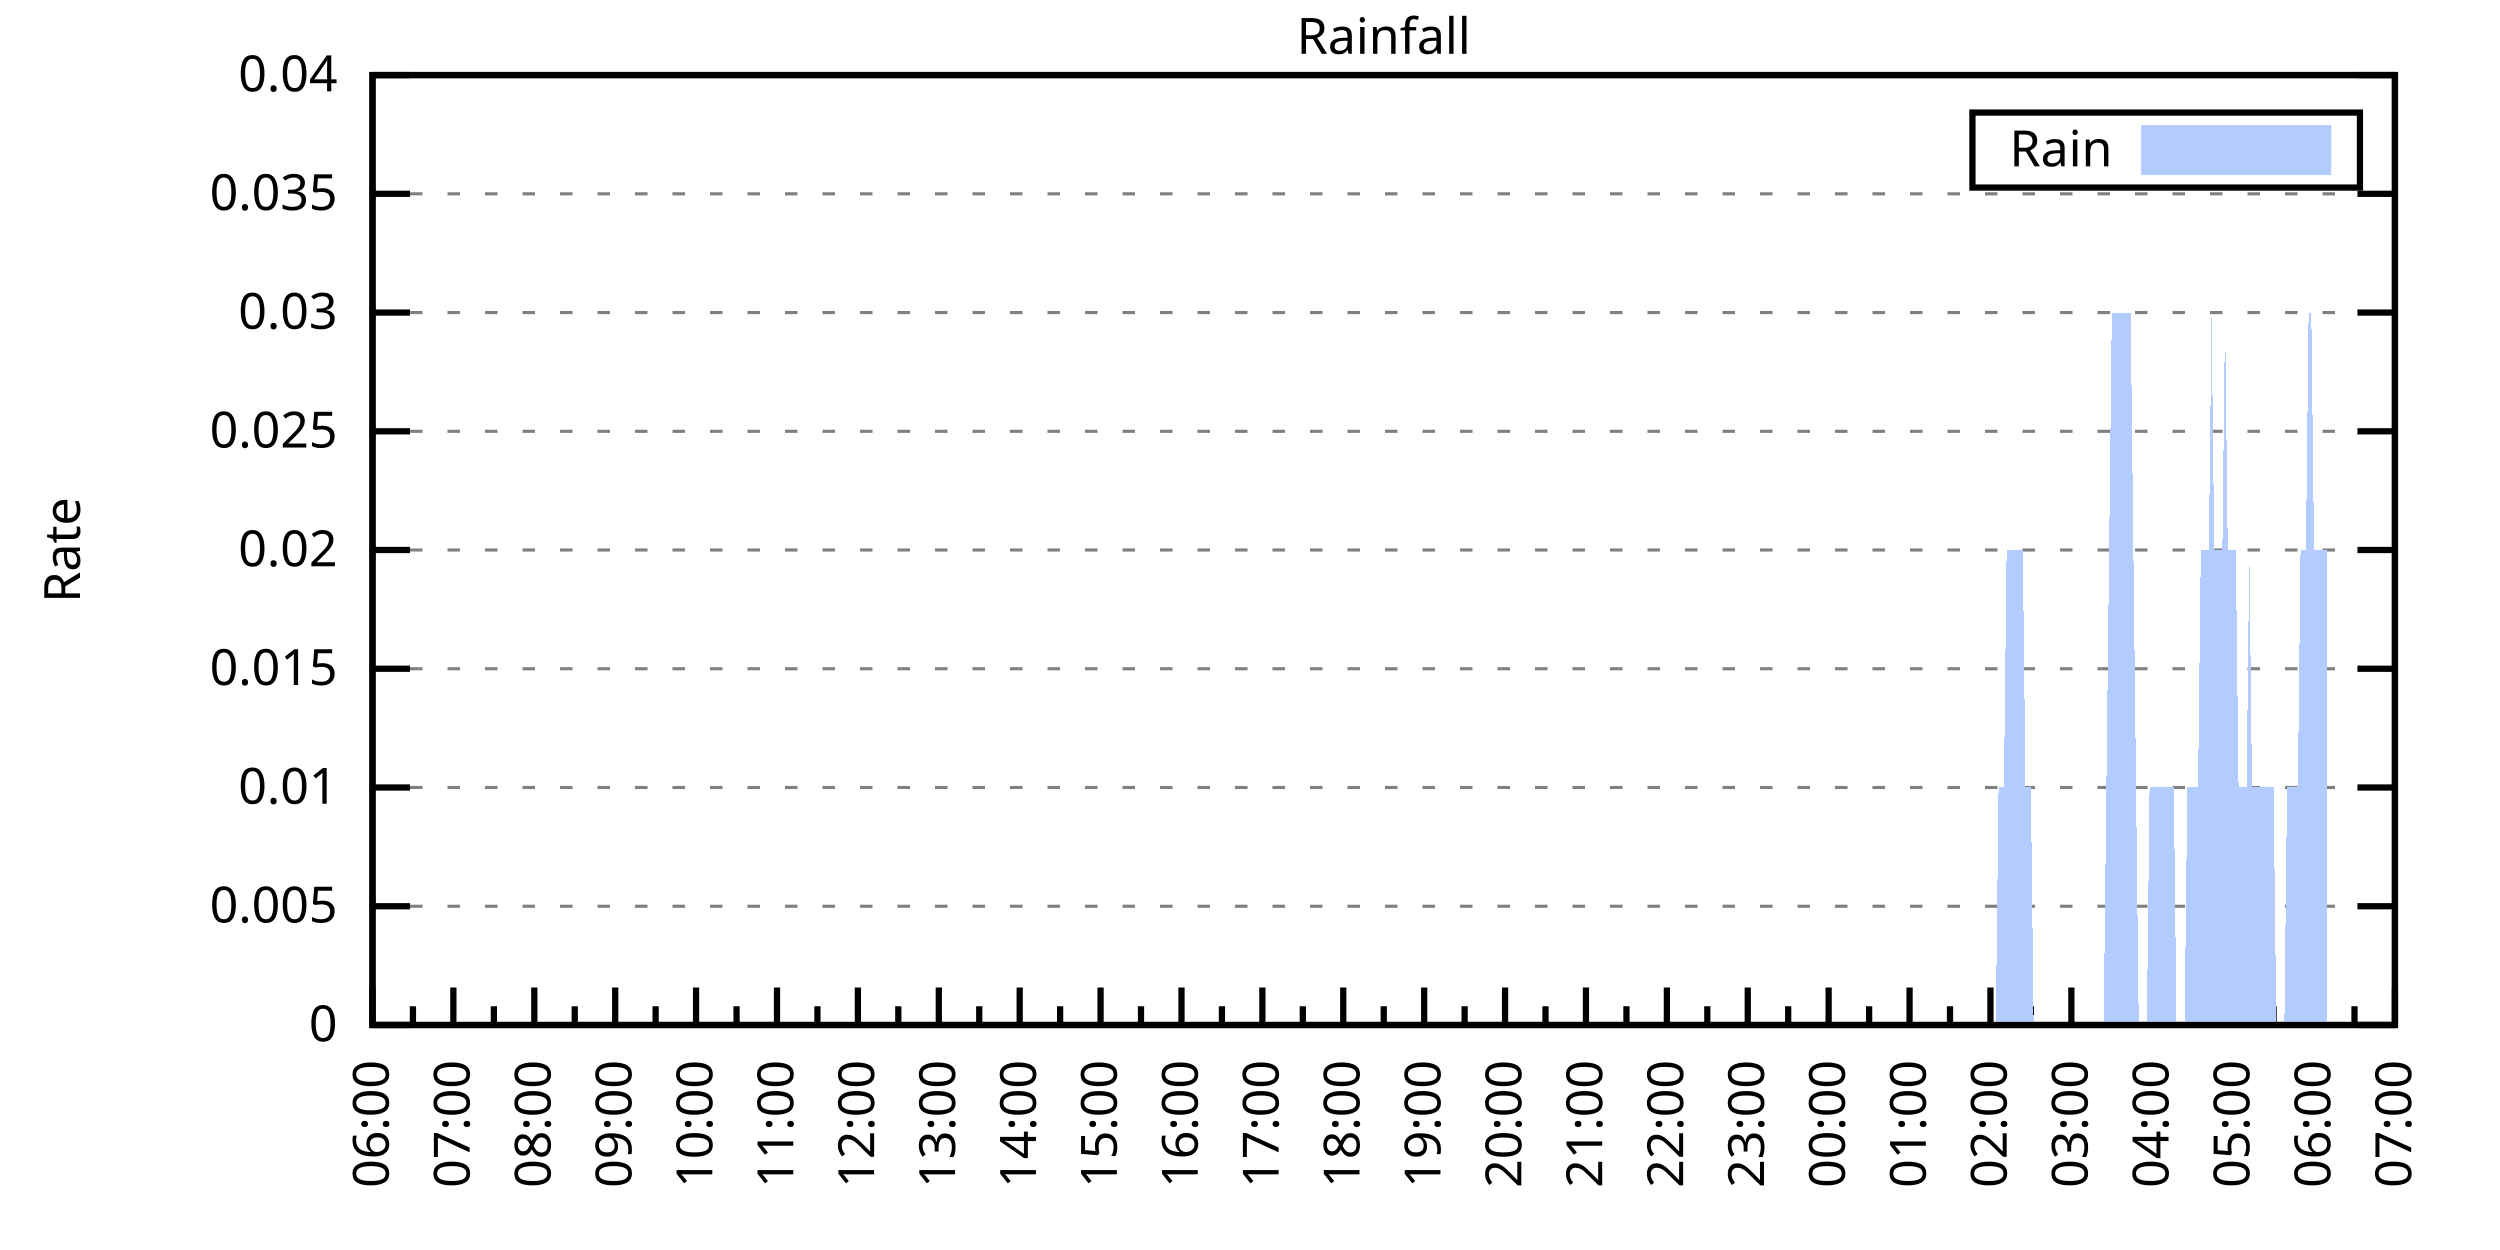
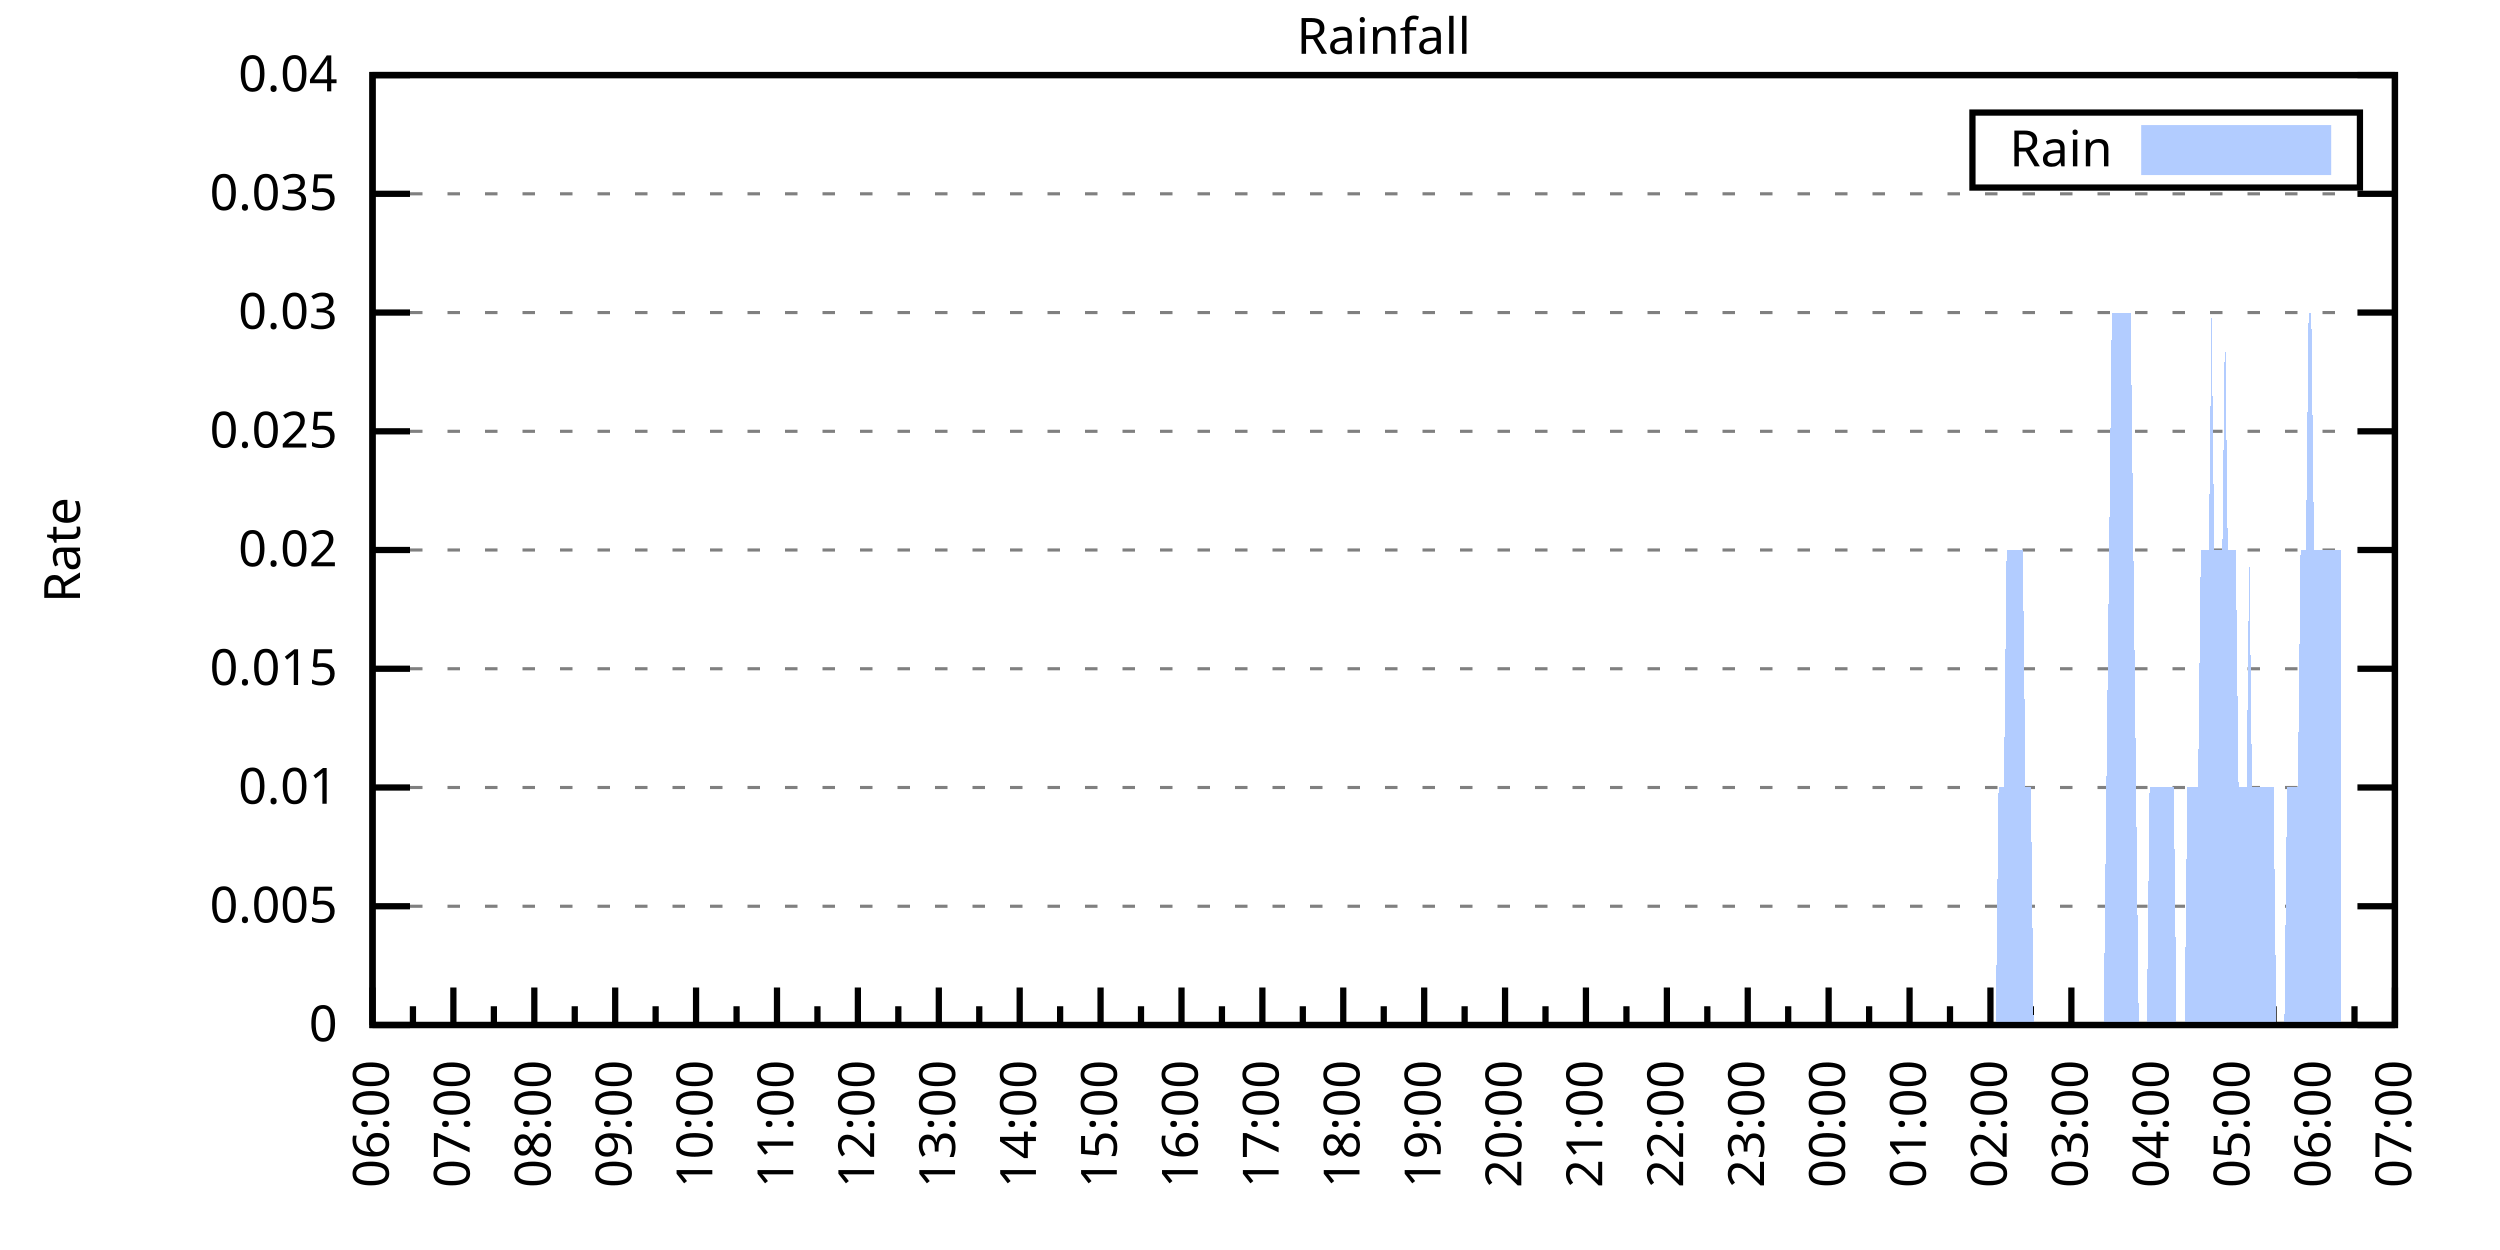
<svg xmlns="http://www.w3.org/2000/svg" xmlns:xlink="http://www.w3.org/1999/xlink" width="400" height="200" viewBox="0 0 400 200">
  <g id="gnuplot_canvas">
    <rect x="0" y="0" width="400" height="200" fill="none" />
    <defs>
      <circle id="gpDot" r="0.5" stroke-width="0.5" stroke="currentColor" />
      <path id="gpPt0" stroke-width="0.333" stroke="currentColor" d="M-1,0 h2 M0,-1 v2" />
      <path id="gpPt1" stroke-width="0.333" stroke="currentColor" d="M-1,-1 L1,1 M1,-1 L-1,1" />
      <path id="gpPt2" stroke-width="0.333" stroke="currentColor" d="M-1,0 L1,0 M0,-1 L0,1 M-1,-1 L1,1 M-1,1 L1,-1" />
      <rect id="gpPt3" stroke-width="0.333" stroke="currentColor" x="-1" y="-1" width="2" height="2" />
      <rect id="gpPt4" stroke-width="0.333" stroke="currentColor" fill="currentColor" x="-1" y="-1" width="2" height="2" />
      <circle id="gpPt5" stroke-width="0.333" stroke="currentColor" cx="0" cy="0" r="1" />
      <use xlink:href="#gpPt5" id="gpPt6" fill="currentColor" stroke="none" />
      <path id="gpPt7" stroke-width="0.333" stroke="currentColor" d="M0,-1.33 L-1.33,0.67 L1.33,0.67 z" />
      <use xlink:href="#gpPt7" id="gpPt8" fill="currentColor" stroke="none" />
      <use xlink:href="#gpPt7" id="gpPt9" stroke="currentColor" transform="rotate(180)" />
      <use xlink:href="#gpPt9" id="gpPt10" fill="currentColor" stroke="none" />
      <use xlink:href="#gpPt3" id="gpPt11" stroke="currentColor" transform="rotate(45)" />
      <use xlink:href="#gpPt11" id="gpPt12" fill="currentColor" stroke="none" />
      <path id="gpPt13" stroke-width="0.333" stroke="currentColor" d="M0,1.330 L1.265,0.411 L0.782,-1.067 L-0.782,-1.076 L-1.265,0.411 z" />
      <use xlink:href="#gpPt13" id="gpPt14" fill="currentColor" stroke="none" />
      <filter id="textbox" filterUnits="objectBoundingBox" x="0" y="0" height="1" width="1">
        <feFlood flood-color="white" flood-opacity="1" result="bgnd" />
        <feComposite in="SourceGraphic" in2="bgnd" operator="atop" />
      </filter>
      <filter id="greybox" filterUnits="objectBoundingBox" x="0" y="0" height="1" width="1">
        <feFlood flood-color="lightgrey" flood-opacity="1" result="grey" />
        <feComposite in="SourceGraphic" in2="grey" operator="atop" />
      </filter>
    </defs>
    <g fill="none" color="white" stroke="currentColor" stroke-width="1.00" stroke-linecap="butt" stroke-linejoin="miter">
</g>
    <g fill="none" color="black" stroke="currentColor" stroke-width="1.00" stroke-linecap="butt" stroke-linejoin="miter">
      <g stroke="none" shape-rendering="crispEdges">
        <polygon fill="rgb(255, 255, 255)" points="59.60,164.00 383.18,164.00 383.18,12.02 59.60,12.02 " />
      </g>
    </g>
    <g fill="none" color="black" stroke="currentColor" stroke-width="1.00" stroke-linecap="butt" stroke-linejoin="miter">
</g>
    <g fill="none" color="black" stroke="black" stroke-width="0.50" stroke-linecap="butt" stroke-linejoin="miter">
</g>
    <g fill="none" color="gray" stroke="currentColor" stroke-width="0.50" stroke-linecap="butt" stroke-linejoin="miter">
      <path stroke="gray" stroke-dasharray="2,4" class="gridline" d="M59.60,164.00 L383.19,164.00  " />
    </g>
    <g fill="none" color="gray" stroke="gray" stroke-width="1.00" stroke-linecap="butt" stroke-linejoin="miter">
</g>
    <g fill="none" color="black" stroke="currentColor" stroke-width="1.00" stroke-linecap="butt" stroke-linejoin="miter">
      <path stroke="black" d="M59.60,164.00 L65.60,164.00 M383.19,164.00 L377.19,164.00  " />
      <g transform="translate(54.00,166.60)" stroke="none" fill="black" font-family="Sans" font-size="8.00" text-anchor="end">
        <text>
          <tspan font-family="Sans"> 0</tspan>
        </text>
      </g>
    </g>
    <g fill="none" color="black" stroke="currentColor" stroke-width="1.00" stroke-linecap="butt" stroke-linejoin="miter">
</g>
    <g fill="none" color="black" stroke="black" stroke-width="0.50" stroke-linecap="butt" stroke-linejoin="miter">
</g>
    <g fill="none" color="gray" stroke="currentColor" stroke-width="0.50" stroke-linecap="butt" stroke-linejoin="miter">
      <path stroke="gray" stroke-dasharray="2,4" class="gridline" d="M59.60,145.00 L383.19,145.00  " />
    </g>
    <g fill="none" color="gray" stroke="gray" stroke-width="1.00" stroke-linecap="butt" stroke-linejoin="miter">
</g>
    <g fill="none" color="black" stroke="currentColor" stroke-width="1.00" stroke-linecap="butt" stroke-linejoin="miter">
      <path stroke="black" d="M59.60,145.00 L65.60,145.00 M383.19,145.00 L377.19,145.00  " />
      <g transform="translate(54.00,147.60)" stroke="none" fill="black" font-family="Sans" font-size="8.00" text-anchor="end">
        <text>
          <tspan font-family="Sans"> 0.005</tspan>
        </text>
      </g>
    </g>
    <g fill="none" color="black" stroke="currentColor" stroke-width="1.00" stroke-linecap="butt" stroke-linejoin="miter">
</g>
    <g fill="none" color="black" stroke="black" stroke-width="0.50" stroke-linecap="butt" stroke-linejoin="miter">
</g>
    <g fill="none" color="gray" stroke="currentColor" stroke-width="0.50" stroke-linecap="butt" stroke-linejoin="miter">
      <path stroke="gray" stroke-dasharray="2,4" class="gridline" d="M59.60,126.00 L383.19,126.00  " />
    </g>
    <g fill="none" color="gray" stroke="gray" stroke-width="1.00" stroke-linecap="butt" stroke-linejoin="miter">
</g>
    <g fill="none" color="black" stroke="currentColor" stroke-width="1.00" stroke-linecap="butt" stroke-linejoin="miter">
      <path stroke="black" d="M59.60,126.00 L65.60,126.00 M383.19,126.00 L377.19,126.00  " />
      <g transform="translate(54.00,128.60)" stroke="none" fill="black" font-family="Sans" font-size="8.00" text-anchor="end">
        <text>
          <tspan font-family="Sans"> 0.01</tspan>
        </text>
      </g>
    </g>
    <g fill="none" color="black" stroke="currentColor" stroke-width="1.00" stroke-linecap="butt" stroke-linejoin="miter">
</g>
    <g fill="none" color="black" stroke="black" stroke-width="0.50" stroke-linecap="butt" stroke-linejoin="miter">
</g>
    <g fill="none" color="gray" stroke="currentColor" stroke-width="0.50" stroke-linecap="butt" stroke-linejoin="miter">
      <path stroke="gray" stroke-dasharray="2,4" class="gridline" d="M59.60,107.00 L383.19,107.00  " />
    </g>
    <g fill="none" color="gray" stroke="gray" stroke-width="1.00" stroke-linecap="butt" stroke-linejoin="miter">
</g>
    <g fill="none" color="black" stroke="currentColor" stroke-width="1.00" stroke-linecap="butt" stroke-linejoin="miter">
      <path stroke="black" d="M59.60,107.00 L65.60,107.00 M383.19,107.00 L377.19,107.00  " />
      <g transform="translate(54.00,109.60)" stroke="none" fill="black" font-family="Sans" font-size="8.00" text-anchor="end">
        <text>
          <tspan font-family="Sans"> 0.015</tspan>
        </text>
      </g>
    </g>
    <g fill="none" color="black" stroke="currentColor" stroke-width="1.00" stroke-linecap="butt" stroke-linejoin="miter">
</g>
    <g fill="none" color="black" stroke="black" stroke-width="0.50" stroke-linecap="butt" stroke-linejoin="miter">
</g>
    <g fill="none" color="gray" stroke="currentColor" stroke-width="0.50" stroke-linecap="butt" stroke-linejoin="miter">
      <path stroke="gray" stroke-dasharray="2,4" class="gridline" d="M59.60,88.00 L383.19,88.00  " />
    </g>
    <g fill="none" color="gray" stroke="gray" stroke-width="1.00" stroke-linecap="butt" stroke-linejoin="miter">
</g>
    <g fill="none" color="black" stroke="currentColor" stroke-width="1.00" stroke-linecap="butt" stroke-linejoin="miter">
      <path stroke="black" d="M59.60,88.00 L65.60,88.00 M383.19,88.00 L377.19,88.00  " />
      <g transform="translate(54.00,90.60)" stroke="none" fill="black" font-family="Sans" font-size="8.00" text-anchor="end">
        <text>
          <tspan font-family="Sans"> 0.02</tspan>
        </text>
      </g>
    </g>
    <g fill="none" color="black" stroke="currentColor" stroke-width="1.00" stroke-linecap="butt" stroke-linejoin="miter">
</g>
    <g fill="none" color="black" stroke="black" stroke-width="0.50" stroke-linecap="butt" stroke-linejoin="miter">
</g>
    <g fill="none" color="gray" stroke="currentColor" stroke-width="0.50" stroke-linecap="butt" stroke-linejoin="miter">
      <path stroke="gray" stroke-dasharray="2,4" class="gridline" d="M59.60,69.01 L383.19,69.01  " />
    </g>
    <g fill="none" color="gray" stroke="gray" stroke-width="1.00" stroke-linecap="butt" stroke-linejoin="miter">
</g>
    <g fill="none" color="black" stroke="currentColor" stroke-width="1.00" stroke-linecap="butt" stroke-linejoin="miter">
      <path stroke="black" d="M59.60,69.01 L65.60,69.01 M383.19,69.01 L377.19,69.01  " />
      <g transform="translate(54.00,71.61)" stroke="none" fill="black" font-family="Sans" font-size="8.00" text-anchor="end">
        <text>
          <tspan font-family="Sans"> 0.025</tspan>
        </text>
      </g>
    </g>
    <g fill="none" color="black" stroke="currentColor" stroke-width="1.00" stroke-linecap="butt" stroke-linejoin="miter">
</g>
    <g fill="none" color="black" stroke="black" stroke-width="0.50" stroke-linecap="butt" stroke-linejoin="miter">
</g>
    <g fill="none" color="gray" stroke="currentColor" stroke-width="0.50" stroke-linecap="butt" stroke-linejoin="miter">
      <path stroke="gray" stroke-dasharray="2,4" class="gridline" d="M59.60,50.01 L383.19,50.01  " />
    </g>
    <g fill="none" color="gray" stroke="gray" stroke-width="1.00" stroke-linecap="butt" stroke-linejoin="miter">
</g>
    <g fill="none" color="black" stroke="currentColor" stroke-width="1.00" stroke-linecap="butt" stroke-linejoin="miter">
      <path stroke="black" d="M59.60,50.01 L65.60,50.01 M383.19,50.01 L377.19,50.01  " />
      <g transform="translate(54.00,52.61)" stroke="none" fill="black" font-family="Sans" font-size="8.00" text-anchor="end">
        <text>
          <tspan font-family="Sans"> 0.03</tspan>
        </text>
      </g>
    </g>
    <g fill="none" color="black" stroke="currentColor" stroke-width="1.00" stroke-linecap="butt" stroke-linejoin="miter">
</g>
    <g fill="none" color="black" stroke="black" stroke-width="0.50" stroke-linecap="butt" stroke-linejoin="miter">
</g>
    <g fill="none" color="gray" stroke="currentColor" stroke-width="0.50" stroke-linecap="butt" stroke-linejoin="miter">
      <path stroke="gray" stroke-dasharray="2,4" class="gridline" d="M59.60,31.01 L383.19,31.01  " />
    </g>
    <g fill="none" color="gray" stroke="gray" stroke-width="1.00" stroke-linecap="butt" stroke-linejoin="miter">
</g>
    <g fill="none" color="black" stroke="currentColor" stroke-width="1.00" stroke-linecap="butt" stroke-linejoin="miter">
      <path stroke="black" d="M59.60,31.01 L65.60,31.01 M383.19,31.01 L377.19,31.01  " />
      <g transform="translate(54.00,33.61)" stroke="none" fill="black" font-family="Sans" font-size="8.00" text-anchor="end">
        <text>
          <tspan font-family="Sans"> 0.035</tspan>
        </text>
      </g>
    </g>
    <g fill="none" color="black" stroke="currentColor" stroke-width="1.00" stroke-linecap="butt" stroke-linejoin="miter">
</g>
    <g fill="none" color="black" stroke="black" stroke-width="0.50" stroke-linecap="butt" stroke-linejoin="miter">
</g>
    <g fill="none" color="gray" stroke="currentColor" stroke-width="0.50" stroke-linecap="butt" stroke-linejoin="miter">
      <path stroke="gray" stroke-dasharray="2,4" class="gridline" d="M59.60,12.01 L383.19,12.01  " />
    </g>
    <g fill="none" color="gray" stroke="gray" stroke-width="1.00" stroke-linecap="butt" stroke-linejoin="miter">
</g>
    <g fill="none" color="black" stroke="currentColor" stroke-width="1.00" stroke-linecap="butt" stroke-linejoin="miter">
      <path stroke="black" d="M59.60,12.01 L65.60,12.01 M383.19,12.01 L377.19,12.01  " />
      <g transform="translate(54.00,14.61)" stroke="none" fill="black" font-family="Sans" font-size="8.00" text-anchor="end">
        <text>
          <tspan font-family="Sans"> 0.04</tspan>
        </text>
      </g>
    </g>
    <g fill="none" color="black" stroke="currentColor" stroke-width="1.00" stroke-linecap="butt" stroke-linejoin="miter">
      <path stroke="black" d="M59.60,164.00 L59.60,158.00  " />
      <g transform="translate(62.20,169.60) rotate(270)" stroke="none" fill="black" font-family="Sans" font-size="8.00" text-anchor="end">
        <text>
          <tspan font-family="Sans">06:00</tspan>
        </text>
      </g>
    </g>
    <g fill="none" color="black" stroke="currentColor" stroke-width="1.00" stroke-linecap="butt" stroke-linejoin="miter">
      <path stroke="black" d="M66.07,164.00 L66.07,161.00 M72.54,164.00 L72.54,158.00  " />
      <g transform="translate(75.14,169.60) rotate(270)" stroke="none" fill="black" font-family="Sans" font-size="8.00" text-anchor="end">
        <text>
          <tspan font-family="Sans">07:00</tspan>
        </text>
      </g>
    </g>
    <g fill="none" color="black" stroke="currentColor" stroke-width="1.00" stroke-linecap="butt" stroke-linejoin="miter">
      <path stroke="black" d="M79.02,164.00 L79.02,161.00 M85.49,164.00 L85.49,158.00  " />
      <g transform="translate(88.09,169.60) rotate(270)" stroke="none" fill="black" font-family="Sans" font-size="8.00" text-anchor="end">
        <text>
          <tspan font-family="Sans">08:00</tspan>
        </text>
      </g>
    </g>
    <g fill="none" color="black" stroke="currentColor" stroke-width="1.00" stroke-linecap="butt" stroke-linejoin="miter">
      <path stroke="black" d="M91.96,164.00 L91.96,161.00 M98.43,164.00 L98.43,158.00  " />
      <g transform="translate(101.03,169.60) rotate(270)" stroke="none" fill="black" font-family="Sans" font-size="8.00" text-anchor="end">
        <text>
          <tspan font-family="Sans">09:00</tspan>
        </text>
      </g>
    </g>
    <g fill="none" color="black" stroke="currentColor" stroke-width="1.00" stroke-linecap="butt" stroke-linejoin="miter">
      <path stroke="black" d="M104.90,164.00 L104.90,161.00 M111.37,164.00 L111.37,158.00  " />
      <g transform="translate(113.97,169.60) rotate(270)" stroke="none" fill="black" font-family="Sans" font-size="8.00" text-anchor="end">
        <text>
          <tspan font-family="Sans">10:00</tspan>
        </text>
      </g>
    </g>
    <g fill="none" color="black" stroke="currentColor" stroke-width="1.00" stroke-linecap="butt" stroke-linejoin="miter">
      <path stroke="black" d="M117.85,164.00 L117.85,161.00 M124.32,164.00 L124.32,158.00  " />
      <g transform="translate(126.92,169.60) rotate(270)" stroke="none" fill="black" font-family="Sans" font-size="8.00" text-anchor="end">
        <text>
          <tspan font-family="Sans">11:00</tspan>
        </text>
      </g>
    </g>
    <g fill="none" color="black" stroke="currentColor" stroke-width="1.00" stroke-linecap="butt" stroke-linejoin="miter">
      <path stroke="black" d="M130.79,164.00 L130.79,161.00 M137.26,164.00 L137.26,158.00  " />
      <g transform="translate(139.86,169.60) rotate(270)" stroke="none" fill="black" font-family="Sans" font-size="8.00" text-anchor="end">
        <text>
          <tspan font-family="Sans">12:00</tspan>
        </text>
      </g>
    </g>
    <g fill="none" color="black" stroke="currentColor" stroke-width="1.00" stroke-linecap="butt" stroke-linejoin="miter">
      <path stroke="black" d="M143.73,164.00 L143.73,161.00 M150.21,164.00 L150.21,158.00  " />
      <g transform="translate(152.81,169.60) rotate(270)" stroke="none" fill="black" font-family="Sans" font-size="8.00" text-anchor="end">
        <text>
          <tspan font-family="Sans">13:00</tspan>
        </text>
      </g>
    </g>
    <g fill="none" color="black" stroke="currentColor" stroke-width="1.00" stroke-linecap="butt" stroke-linejoin="miter">
      <path stroke="black" d="M156.68,164.00 L156.68,161.00 M163.15,164.00 L163.15,158.00  " />
      <g transform="translate(165.75,169.60) rotate(270)" stroke="none" fill="black" font-family="Sans" font-size="8.00" text-anchor="end">
        <text>
          <tspan font-family="Sans">14:00</tspan>
        </text>
      </g>
    </g>
    <g fill="none" color="black" stroke="currentColor" stroke-width="1.00" stroke-linecap="butt" stroke-linejoin="miter">
      <path stroke="black" d="M169.62,164.00 L169.62,161.00 M176.09,164.00 L176.09,158.00  " />
      <g transform="translate(178.69,169.60) rotate(270)" stroke="none" fill="black" font-family="Sans" font-size="8.00" text-anchor="end">
        <text>
          <tspan font-family="Sans">15:00</tspan>
        </text>
      </g>
    </g>
    <g fill="none" color="black" stroke="currentColor" stroke-width="1.00" stroke-linecap="butt" stroke-linejoin="miter">
      <path stroke="black" d="M182.56,164.00 L182.56,161.00 M189.04,164.00 L189.04,158.00  " />
      <g transform="translate(191.64,169.60) rotate(270)" stroke="none" fill="black" font-family="Sans" font-size="8.00" text-anchor="end">
        <text>
          <tspan font-family="Sans">16:00</tspan>
        </text>
      </g>
    </g>
    <g fill="none" color="black" stroke="currentColor" stroke-width="1.00" stroke-linecap="butt" stroke-linejoin="miter">
      <path stroke="black" d="M195.51,164.00 L195.51,161.00 M201.98,164.00 L201.98,158.00  " />
      <g transform="translate(204.58,169.60) rotate(270)" stroke="none" fill="black" font-family="Sans" font-size="8.00" text-anchor="end">
        <text>
          <tspan font-family="Sans">17:00</tspan>
        </text>
      </g>
    </g>
    <g fill="none" color="black" stroke="currentColor" stroke-width="1.00" stroke-linecap="butt" stroke-linejoin="miter">
      <path stroke="black" d="M208.45,164.00 L208.45,161.00 M214.92,164.00 L214.92,158.00  " />
      <g transform="translate(217.52,169.60) rotate(270)" stroke="none" fill="black" font-family="Sans" font-size="8.00" text-anchor="end">
        <text>
          <tspan font-family="Sans">18:00</tspan>
        </text>
      </g>
    </g>
    <g fill="none" color="black" stroke="currentColor" stroke-width="1.00" stroke-linecap="butt" stroke-linejoin="miter">
      <path stroke="black" d="M221.40,164.00 L221.40,161.00 M227.87,164.00 L227.87,158.00  " />
      <g transform="translate(230.47,169.60) rotate(270)" stroke="none" fill="black" font-family="Sans" font-size="8.00" text-anchor="end">
        <text>
          <tspan font-family="Sans">19:00</tspan>
        </text>
      </g>
    </g>
    <g fill="none" color="black" stroke="currentColor" stroke-width="1.00" stroke-linecap="butt" stroke-linejoin="miter">
      <path stroke="black" d="M234.34,164.00 L234.34,161.00 M240.81,164.00 L240.81,158.00  " />
      <g transform="translate(243.41,169.60) rotate(270)" stroke="none" fill="black" font-family="Sans" font-size="8.00" text-anchor="end">
        <text>
          <tspan font-family="Sans">20:00</tspan>
        </text>
      </g>
    </g>
    <g fill="none" color="black" stroke="currentColor" stroke-width="1.00" stroke-linecap="butt" stroke-linejoin="miter">
      <path stroke="black" d="M247.28,164.00 L247.28,161.00 M253.75,164.00 L253.75,158.00  " />
      <g transform="translate(256.35,169.60) rotate(270)" stroke="none" fill="black" font-family="Sans" font-size="8.00" text-anchor="end">
        <text>
          <tspan font-family="Sans">21:00</tspan>
        </text>
      </g>
    </g>
    <g fill="none" color="black" stroke="currentColor" stroke-width="1.00" stroke-linecap="butt" stroke-linejoin="miter">
      <path stroke="black" d="M260.23,164.00 L260.23,161.00 M266.70,164.00 L266.70,158.00  " />
      <g transform="translate(269.30,169.60) rotate(270)" stroke="none" fill="black" font-family="Sans" font-size="8.00" text-anchor="end">
        <text>
          <tspan font-family="Sans">22:00</tspan>
        </text>
      </g>
    </g>
    <g fill="none" color="black" stroke="currentColor" stroke-width="1.00" stroke-linecap="butt" stroke-linejoin="miter">
      <path stroke="black" d="M273.17,164.00 L273.17,161.00 M279.64,164.00 L279.64,158.00  " />
      <g transform="translate(282.24,169.60) rotate(270)" stroke="none" fill="black" font-family="Sans" font-size="8.00" text-anchor="end">
        <text>
          <tspan font-family="Sans">23:00</tspan>
        </text>
      </g>
    </g>
    <g fill="none" color="black" stroke="currentColor" stroke-width="1.00" stroke-linecap="butt" stroke-linejoin="miter">
      <path stroke="black" d="M286.11,164.00 L286.11,161.00 M292.58,164.00 L292.58,158.00  " />
      <g transform="translate(295.18,169.60) rotate(270)" stroke="none" fill="black" font-family="Sans" font-size="8.00" text-anchor="end">
        <text>
          <tspan font-family="Sans">00:00</tspan>
        </text>
      </g>
    </g>
    <g fill="none" color="black" stroke="currentColor" stroke-width="1.00" stroke-linecap="butt" stroke-linejoin="miter">
      <path stroke="black" d="M299.06,164.00 L299.06,161.00 M305.53,164.00 L305.53,158.00  " />
      <g transform="translate(308.13,169.60) rotate(270)" stroke="none" fill="black" font-family="Sans" font-size="8.00" text-anchor="end">
        <text>
          <tspan font-family="Sans">01:00</tspan>
        </text>
      </g>
    </g>
    <g fill="none" color="black" stroke="currentColor" stroke-width="1.00" stroke-linecap="butt" stroke-linejoin="miter">
      <path stroke="black" d="M312.00,164.00 L312.00,161.00 M318.47,164.00 L318.47,158.00  " />
      <g transform="translate(321.07,169.60) rotate(270)" stroke="none" fill="black" font-family="Sans" font-size="8.00" text-anchor="end">
        <text>
          <tspan font-family="Sans">02:00</tspan>
        </text>
      </g>
    </g>
    <g fill="none" color="black" stroke="currentColor" stroke-width="1.00" stroke-linecap="butt" stroke-linejoin="miter">
      <path stroke="black" d="M324.94,164.00 L324.94,161.00 M331.42,164.00 L331.42,158.00  " />
      <g transform="translate(334.02,169.60) rotate(270)" stroke="none" fill="black" font-family="Sans" font-size="8.00" text-anchor="end">
        <text>
          <tspan font-family="Sans">03:00</tspan>
        </text>
      </g>
    </g>
    <g fill="none" color="black" stroke="currentColor" stroke-width="1.00" stroke-linecap="butt" stroke-linejoin="miter">
      <path stroke="black" d="M337.89,164.00 L337.89,161.00 M344.36,164.00 L344.36,158.00  " />
      <g transform="translate(346.96,169.60) rotate(270)" stroke="none" fill="black" font-family="Sans" font-size="8.00" text-anchor="end">
        <text>
          <tspan font-family="Sans">04:00</tspan>
        </text>
      </g>
    </g>
    <g fill="none" color="black" stroke="currentColor" stroke-width="1.00" stroke-linecap="butt" stroke-linejoin="miter">
      <path stroke="black" d="M350.83,164.00 L350.83,161.00 M357.30,164.00 L357.30,158.00  " />
      <g transform="translate(359.90,169.60) rotate(270)" stroke="none" fill="black" font-family="Sans" font-size="8.00" text-anchor="end">
        <text>
          <tspan font-family="Sans">05:00</tspan>
        </text>
      </g>
    </g>
    <g fill="none" color="black" stroke="currentColor" stroke-width="1.00" stroke-linecap="butt" stroke-linejoin="miter">
      <path stroke="black" d="M363.77,164.00 L363.77,161.00 M370.25,164.00 L370.25,158.00  " />
      <g transform="translate(372.85,169.60) rotate(270)" stroke="none" fill="black" font-family="Sans" font-size="8.00" text-anchor="end">
        <text>
          <tspan font-family="Sans">06:00</tspan>
        </text>
      </g>
    </g>
    <g fill="none" color="black" stroke="currentColor" stroke-width="1.00" stroke-linecap="butt" stroke-linejoin="miter">
      <path stroke="black" d="M376.72,164.00 L376.72,161.00 M383.19,164.00 L383.19,158.00  " />
      <g transform="translate(385.79,169.60) rotate(270)" stroke="none" fill="black" font-family="Sans" font-size="8.00" text-anchor="end">
        <text>
          <tspan font-family="Sans">07:00</tspan>
        </text>
      </g>
    </g>
    <g fill="none" color="black" stroke="currentColor" stroke-width="1.00" stroke-linecap="butt" stroke-linejoin="miter">
</g>
    <g fill="none" color="black" stroke="currentColor" stroke-width="1.00" stroke-linecap="butt" stroke-linejoin="miter">
      <path stroke="black" d="M59.60,12.01 L59.60,164.00 L383.19,164.00 L383.19,12.01 L59.60,12.01 Z  " />
    </g>
    <g fill="none" color="black" stroke="currentColor" stroke-width="1.00" stroke-linecap="butt" stroke-linejoin="miter">
      <g transform="translate(12.80,88.01) rotate(270)" stroke="none" fill="black" font-family="Sans" font-size="8.00" text-anchor="middle">
        <text>
          <tspan font-family="Sans">Rate</tspan>
        </text>
      </g>
    </g>
    <g fill="none" color="black" stroke="currentColor" stroke-width="1.00" stroke-linecap="butt" stroke-linejoin="miter">
</g>
    <g fill="none" color="black" stroke="currentColor" stroke-width="1.00" stroke-linecap="butt" stroke-linejoin="miter">
      <path stroke="black" d="M315.59,30.01 L315.59,18.01 L377.59,18.01 L377.59,30.01 L315.59,30.01 Z  " />
    </g>
    <g id="Rainfall_plot_1">
      <g fill="none" color="white" stroke="black" stroke-width="2.00" stroke-linecap="butt" stroke-linejoin="miter">
</g>
      <g fill="none" color="black" stroke="currentColor" stroke-width="2.00" stroke-linecap="butt" stroke-linejoin="miter">
        <g transform="translate(337.99,26.61)" stroke="none" fill="black" font-family="Sans" font-size="8.00" text-anchor="end">
          <text>
            <tspan font-family="Sans">Rain</tspan>
          </text>
        </g>
      </g>
      <g fill="none" color="black" stroke="currentColor" stroke-width="2.00" stroke-linecap="butt" stroke-linejoin="miter">
        <g stroke="none" shape-rendering="crispEdges">
          <polygon fill="rgb(178, 204, 255)" points="343.59,27.01 371.99,27.01 371.99,21.01 343.59,21.01 " />
        </g>
        <path stroke="rgb(178, 204, 255)" d="M343.59,27.01 L371.99,27.01 L371.99,21.01 L343.59,21.01 L343.59,27.01 Z  " />
      </g>
      <g fill="none" color="black" stroke="currentColor" stroke-width="2.00" stroke-linecap="butt" stroke-linejoin="miter">
        <g stroke="none" shape-rendering="crispEdges">
-           <polygon fill="rgb(178, 204, 255)" points="62.19,164.00 62.62,164.00 63.05,164.00 63.48,164.00 63.91,164.00 64.35,164.00 64.78,164.00 65.21,164.00 65.64,164.00 66.07,164.00 66.50,164.00 66.93,164.00 67.37,164.00 67.80,164.00 68.23,164.00 68.66,164.00 69.09,164.00 69.52,164.00 69.95,164.00 70.39,164.00 70.82,164.00 71.25,164.00 71.68,164.00 72.11,164.00 72.54,164.00 72.98,164.00 73.41,164.00 73.84,164.00 74.27,164.00 74.70,164.00 75.13,164.00 75.56,164.00 76.00,164.00 76.43,164.00 76.86,164.00 77.29,164.00 77.72,164.00 78.15,164.00 78.58,164.00 79.02,164.00 79.45,164.00 79.88,164.00 80.31,164.00 80.74,164.00 81.17,164.00 81.60,164.00 82.04,164.00 82.47,164.00 82.90,164.00 83.33,164.00 83.76,164.00 84.19,164.00 84.62,164.00 85.06,164.00 85.49,164.00 85.92,164.00 86.35,164.00 86.78,164.00 87.21,164.00 87.64,164.00 88.08,164.00 88.51,164.00 88.94,164.00 89.37,164.00 89.80,164.00 90.23,164.00 90.66,164.00 91.10,164.00 91.53,164.00 91.96,164.00 92.39,164.00 92.82,164.00 93.25,164.00 93.68,164.00 94.12,164.00 94.55,164.00 94.98,164.00 95.41,164.00 95.84,164.00 96.27,164.00 96.70,164.00 97.14,164.00 97.57,164.00 98.00,164.00 98.43,164.00 98.86,164.00 99.29,164.00 99.73,164.00 100.16,164.00 100.59,164.00 101.02,164.00 101.45,164.00 101.88,164.00 102.31,164.00 102.75,164.00 103.18,164.00 103.61,164.00 104.04,164.00 104.47,164.00 104.90,164.00 105.33,164.00 105.77,164.00 106.20,164.00 106.63,164.00 107.06,164.00 107.49,164.00 107.92,164.00 108.35,164.00 108.79,164.00 109.22,164.00 109.65,164.00 110.08,164.00 110.51,164.00 110.94,164.00 111.37,164.00 111.81,164.00 112.24,164.00 112.67,164.00 113.10,164.00 113.53,164.00 113.96,164.00 114.39,164.00 114.83,164.00 115.26,164.00 115.69,164.00 116.12,164.00 116.55,164.00 116.98,164.00 117.41,164.00 117.85,164.00 118.28,164.00 118.71,164.00 119.14,164.00 119.57,164.00 120.00,164.00 120.43,164.00 120.87,164.00 121.30,164.00 121.73,164.00 122.16,164.00 122.59,164.00 123.02,164.00 123.46,164.00 123.89,164.00 124.32,164.00 124.75,164.00 125.18,164.00 125.61,164.00 126.04,164.00 126.48,164.00 126.91,164.00 127.34,164.00 127.77,164.00 128.20,164.00 128.63,164.00 129.06,164.00 129.50,164.00 129.93,164.00 130.36,164.00 130.79,164.00 131.22,164.00 131.65,164.00 132.08,164.00 132.52,164.00 132.95,164.00 133.38,164.00 133.81,164.00 134.24,164.00 134.67,164.00 135.10,164.00 135.54,164.00 135.97,164.00 136.40,164.00 136.83,164.00 137.26,164.00 137.69,164.00 138.12,164.00 138.56,164.00 138.99,164.00 139.42,164.00 139.85,164.00 140.28,164.00 140.71,164.00 141.14,164.00 141.58,164.00 142.01,164.00 142.44,164.00 142.87,164.00 143.30,164.00 143.73,164.00 144.16,164.00 144.60,164.00 145.03,164.00 145.46,164.00 145.89,164.00 146.32,164.00 146.75,164.00 147.19,164.00 147.62,164.00 148.05,164.00 148.48,164.00 148.91,164.00 149.34,164.00 149.77,164.00 150.21,164.00 150.64,164.00 151.07,164.00 151.50,164.00 151.93,164.00 152.36,164.00 152.79,164.00 153.23,164.00 153.66,164.00 154.09,164.00 154.52,164.00 154.95,164.00 155.38,164.00 155.81,164.00 156.25,164.00 156.68,164.00 157.11,164.00 157.54,164.00 157.97,164.00 158.40,164.00 158.83,164.00 159.27,164.00 159.70,164.00 160.13,164.00 160.56,164.00 160.99,164.00 161.42,164.00 161.85,164.00 162.29,164.00 162.72,164.00 163.15,164.00 163.58,164.00 164.01,164.00 164.44,164.00 164.87,164.00 165.31,164.00 165.74,164.00 166.17,164.00 166.60,164.00 167.03,164.00 167.46,164.00 167.89,164.00 168.33,164.00 168.76,164.00 169.19,164.00 169.62,164.00 170.05,164.00 170.48,164.00 170.91,164.00 171.35,164.00 171.78,164.00 172.21,164.00 172.64,164.00 173.07,164.00 173.50,164.00 173.94,164.00 174.37,164.00 174.80,164.00 175.23,164.00 175.66,164.00 176.09,164.00 176.52,164.00 176.96,164.00 177.39,164.00 177.82,164.00 178.25,164.00 178.68,164.00 179.11,164.00 179.54,164.00 179.98,164.00 180.41,164.00 180.84,164.00 181.27,164.00 181.70,164.00 182.13,164.00 182.56,164.00 183.00,164.00 183.43,164.00 183.86,164.00 184.29,164.00 184.72,164.00 185.15,164.00 185.58,164.00 186.02,164.00 186.45,164.00 186.88,164.00 187.31,164.00 187.74,164.00 188.17,164.00 188.60,164.00 189.04,164.00 189.47,164.00 189.90,164.00 190.33,164.00 190.76,164.00 191.19,164.00 191.62,164.00 192.06,164.00 192.49,164.00 192.92,164.00 193.35,164.00 193.78,164.00 194.21,164.00 194.64,164.00 195.08,164.00 195.51,164.00 195.94,164.00 196.37,164.00 196.80,164.00 197.23,164.00 197.67,164.00 198.10,164.00 198.53,164.00 198.96,164.00 199.39,164.00 199.82,164.00 200.25,164.00 200.69,164.00 201.12,164.00 201.55,164.00 201.98,164.00 202.41,164.00 202.84,164.00 203.27,164.00 203.71,164.00 204.14,164.00 204.57,164.00 205.00,164.00 205.43,164.00 205.86,164.00 206.29,164.00 206.73,164.00 207.16,164.00 207.59,164.00 208.02,164.00 208.45,164.00 208.88,164.00 209.31,164.00 209.75,164.00 210.18,164.00 210.61,164.00 211.04,164.00 211.47,164.00 211.90,164.00 212.33,164.00 212.77,164.00 213.20,164.00 213.63,164.00 214.06,164.00 214.49,164.00 214.92,164.00 215.35,164.00 215.79,164.00 216.22,164.00 216.65,164.00 217.08,164.00 217.51,164.00 217.94,164.00 218.37,164.00 218.81,164.00 219.24,164.00 219.67,164.00 220.10,164.00 220.53,164.00 220.96,164.00 221.40,164.00 221.83,164.00 222.26,164.00 222.69,164.00 223.12,164.00 223.55,164.00 223.98,164.00 224.42,164.00 224.85,164.00 225.28,164.00 225.71,164.00 226.14,164.00 226.57,164.00 227.00,164.00 227.44,164.00 227.87,164.00 228.30,164.00 228.73,164.00 229.16,164.00 229.59,164.00 230.02,164.00 230.46,164.00 230.89,164.00 231.32,164.00 231.75,164.00 232.18,164.00 232.61,164.00 233.04,164.00 233.48,164.00 233.91,164.00 234.34,164.00 234.77,164.00 235.20,164.00 235.63,164.00 236.06,164.00 236.50,164.00 236.93,164.00 237.36,164.00 237.79,164.00 238.22,164.00 238.65,164.00 239.08,164.00 239.52,164.00 239.95,164.00 240.38,164.00 240.81,164.00 241.24,164.00 241.67,164.00 242.10,164.00 242.54,164.00 242.97,164.00 243.40,164.00 243.83,164.00 244.26,164.00 244.69,164.00 245.12,164.00 245.56,164.00 245.99,164.00 246.42,164.00 246.85,164.00 247.28,164.00 247.71,164.00 248.15,164.00 248.58,164.00 249.01,164.00 249.44,164.00 249.87,164.00 250.30,164.00 250.73,164.00 251.17,164.00 251.60,164.00 252.03,164.00 252.46,164.00 252.89,164.00 253.32,164.00 253.75,164.00 254.19,164.00 254.62,164.00 255.05,164.00 255.48,164.00 255.91,164.00 256.34,164.00 256.77,164.00 257.21,164.00 257.64,164.00 258.07,164.00 258.50,164.00 258.93,164.00 259.36,164.00 259.79,164.00 260.23,164.00 260.66,164.00 261.09,164.00 261.52,164.00 261.95,164.00 262.38,164.00 262.81,164.00 263.25,164.00 263.68,164.00 264.11,164.00 264.54,164.00 264.97,164.00 265.40,164.00 265.83,164.00 266.27,164.00 266.70,164.00 267.13,164.00 267.56,164.00 267.99,164.00 268.42,164.00 268.85,164.00 269.29,164.00 269.72,164.00 270.15,164.00 270.58,164.00 271.01,164.00 271.44,164.00 271.88,164.00 272.31,164.00 272.74,164.00 273.17,164.00 273.60,164.00 274.03,164.00 274.46,164.00 274.90,164.00 275.33,164.00 275.76,164.00 276.19,164.00 276.62,164.00 277.05,164.00 277.48,164.00 277.92,164.00 278.35,164.00 278.78,164.00 279.21,164.00 279.64,164.00 280.07,164.00 280.50,164.00 280.94,164.00 281.37,164.00 281.80,164.00 282.23,164.00 282.66,164.00 283.09,164.00 283.52,164.00 283.96,164.00 284.39,164.00 284.82,164.00 285.25,164.00 285.68,164.00 286.11,164.00 286.54,164.00 286.98,164.00 287.41,164.00 287.84,164.00 288.27,164.00 288.70,164.00 289.13,164.00 289.56,164.00 290.00,164.00 290.43,164.00 290.86,164.00 291.29,164.00 291.72,164.00 292.15,164.00 292.58,164.00 293.02,164.00 293.45,164.00 293.88,164.00 294.31,164.00 294.74,164.00 295.17,164.00 295.60,164.00 296.04,164.00 296.47,164.00 296.90,164.00 297.33,164.00 297.76,164.00 298.19,164.00 298.63,164.00 299.06,164.00 299.49,164.00 299.92,164.00 300.35,164.00 300.78,164.00 301.21,164.00 301.65,164.00 302.08,164.00 302.51,164.00 302.94,164.00 303.37,164.00 303.80,164.00 304.23,164.00 304.67,164.00 305.10,164.00 305.53,164.00 305.96,164.00 306.39,164.00 306.82,164.00 307.25,164.00 307.69,164.00 308.12,164.00 308.55,164.00 308.98,164.00 309.41,164.00 309.84,164.00 310.27,164.00 310.71,164.00 311.14,164.00 311.57,164.00 312.00,164.00 312.43,164.00 312.86,164.00 313.29,164.00 313.73,164.00 314.16,164.00 314.59,164.00 315.02,164.00 315.45,164.00 315.88,164.00 316.31,164.00 316.75,164.00 317.18,164.00 317.61,164.00 318.04,164.00 318.47,164.00 318.90,164.00 319.33,164.00 319.77,126.00 320.20,126.00 320.63,126.00 321.06,88.00 321.49,88.00 321.92,88.00 322.36,88.00 322.79,88.00 323.22,88.00 323.65,88.00 324.08,126.00 324.51,126.00 324.94,126.00 325.38,164.00 325.81,164.00 326.24,164.00 326.67,164.00 327.10,164.00 327.53,164.00 327.96,164.00 328.40,164.00 328.83,164.00 329.26,164.00 329.69,164.00 330.12,164.00 330.55,164.00 330.98,164.00 331.42,164.00 331.85,164.00 332.28,164.00 332.71,164.00 333.14,164.00 333.57,164.00 334.00,164.00 334.44,164.00 334.87,164.00 335.30,164.00 335.73,164.00 336.16,164.00 336.59,164.00 337.02,126.00 337.46,88.00 337.89,50.01 338.32,50.01 338.75,50.01 339.18,50.01 339.61,50.01 340.04,50.01 340.48,50.01 340.91,50.01 341.34,88.00 341.77,126.00 342.20,164.00 342.63,164.00 343.06,164.00 343.50,164.00 343.93,126.00 344.36,126.00 344.79,126.00 345.22,126.00 345.65,126.00 346.09,126.00 346.52,126.00 346.95,126.00 347.38,126.00 347.81,126.00 348.24,164.00 348.67,164.00 349.11,164.00 349.54,164.00 349.97,126.00 350.40,126.00 350.83,126.00 351.26,126.00 351.69,126.00 352.13,88.00 352.56,88.00 352.99,88.00 353.42,88.00 353.85,50.01 354.28,88.00 354.71,88.00 355.15,88.00 355.58,88.00 356.01,50.01 356.44,88.00 356.87,88.00 357.30,88.00 357.73,88.00 358.17,126.00 358.60,126.00 359.03,126.00 359.46,126.00 359.89,88.00 360.32,126.00 360.75,126.00 361.19,126.00 361.62,126.00 362.05,126.00 362.48,126.00 362.91,126.00 363.34,126.00 363.77,126.00 364.21,164.00 364.64,164.00 365.07,164.00 365.50,164.00 365.93,126.00 366.36,126.00 366.79,126.00 367.23,126.00 367.66,126.00 368.09,88.00 368.52,88.00 368.95,88.00 369.38,50.01 369.81,50.01 370.25,88.00 370.68,88.00 371.11,88.00 371.54,88.00 371.97,88.00 372.40,88.00 372.40,164.00 62.19,164.00 " />
+           <polygon fill="rgb(178, 204, 255)" points="64.35,164.00 64.78,164.00 65.21,164.00 65.64,164.00 66.07,164.00 66.50,164.00 66.93,164.00 67.37,164.00 67.80,164.00 68.23,164.00 68.66,164.00 69.09,164.00 69.52,164.00 69.95,164.00 70.39,164.00 70.82,164.00 71.25,164.00 71.68,164.00 72.11,164.00 72.54,164.00 72.98,164.00 73.41,164.00 73.84,164.00 74.27,164.00 74.70,164.00 75.13,164.00 75.56,164.00 76.00,164.00 76.43,164.00 76.86,164.00 77.29,164.00 77.72,164.00 78.15,164.00 78.58,164.00 79.02,164.00 79.45,164.00 79.88,164.00 80.31,164.00 80.74,164.00 81.17,164.00 81.60,164.00 82.04,164.00 82.47,164.00 82.90,164.00 83.33,164.00 83.76,164.00 84.19,164.00 84.62,164.00 85.06,164.00 85.49,164.00 85.92,164.00 86.35,164.00 86.78,164.00 87.21,164.00 87.64,164.00 88.08,164.00 88.51,164.00 88.94,164.00 89.37,164.00 89.80,164.00 90.23,164.00 90.66,164.00 91.10,164.00 91.53,164.00 91.96,164.00 92.39,164.00 92.82,164.00 93.25,164.00 93.68,164.00 94.12,164.00 94.55,164.00 94.98,164.00 95.41,164.00 95.84,164.00 96.27,164.00 96.70,164.00 97.14,164.00 97.57,164.00 98.00,164.00 98.43,164.00 98.86,164.00 99.29,164.00 99.73,164.00 100.16,164.00 100.59,164.00 101.02,164.00 101.45,164.00 101.88,164.00 102.31,164.00 102.75,164.00 103.18,164.00 103.61,164.00 104.04,164.00 104.47,164.00 104.90,164.00 105.33,164.00 105.77,164.00 106.20,164.00 106.63,164.00 107.06,164.00 107.49,164.00 107.92,164.00 108.35,164.00 108.79,164.00 109.22,164.00 109.65,164.00 110.08,164.00 110.51,164.00 110.94,164.00 111.37,164.00 111.81,164.00 112.24,164.00 112.67,164.00 113.10,164.00 113.53,164.00 113.96,164.00 114.39,164.00 114.83,164.00 115.26,164.00 115.69,164.00 116.12,164.00 116.55,164.00 116.98,164.00 117.41,164.00 117.85,164.00 118.28,164.00 118.71,164.00 119.14,164.00 119.57,164.00 120.00,164.00 120.43,164.00 120.87,164.00 121.30,164.00 121.73,164.00 122.16,164.00 122.59,164.00 123.02,164.00 123.46,164.00 123.89,164.00 124.32,164.00 124.75,164.00 125.18,164.00 125.61,164.00 126.04,164.00 126.48,164.00 126.91,164.00 127.34,164.00 127.77,164.00 128.20,164.00 128.63,164.00 129.06,164.00 129.50,164.00 129.93,164.00 130.36,164.00 130.79,164.00 131.22,164.00 131.65,164.00 132.08,164.00 132.52,164.00 132.95,164.00 133.38,164.00 133.81,164.00 134.24,164.00 134.67,164.00 135.10,164.00 135.54,164.00 135.97,164.00 136.40,164.00 136.83,164.00 137.26,164.00 137.69,164.00 138.12,164.00 138.56,164.00 138.99,164.00 139.42,164.00 139.85,164.00 140.28,164.00 140.71,164.00 141.14,164.00 141.58,164.00 142.01,164.00 142.44,164.00 142.87,164.00 143.30,164.00 143.73,164.00 144.16,164.00 144.60,164.00 145.03,164.00 145.46,164.00 145.89,164.00 146.32,164.00 146.75,164.00 147.19,164.00 147.62,164.00 148.05,164.00 148.48,164.00 148.91,164.00 149.34,164.00 149.77,164.00 150.21,164.00 150.64,164.00 151.07,164.00 151.50,164.00 151.93,164.00 152.36,164.00 152.79,164.00 153.23,164.00 153.66,164.00 154.09,164.00 154.52,164.00 154.95,164.00 155.38,164.00 155.81,164.00 156.25,164.00 156.68,164.00 157.11,164.00 157.54,164.00 157.97,164.00 158.40,164.00 158.83,164.00 159.27,164.00 159.70,164.00 160.13,164.00 160.56,164.00 160.99,164.00 161.42,164.00 161.85,164.00 162.29,164.00 162.72,164.00 163.15,164.00 163.58,164.00 164.01,164.00 164.44,164.00 164.87,164.00 165.31,164.00 165.74,164.00 166.17,164.00 166.60,164.00 167.03,164.00 167.46,164.00 167.89,164.00 168.33,164.00 168.76,164.00 169.19,164.00 169.62,164.00 170.05,164.00 170.48,164.00 170.91,164.00 171.35,164.00 171.78,164.00 172.21,164.00 172.64,164.00 173.07,164.00 173.50,164.00 173.94,164.00 174.37,164.00 174.80,164.00 175.23,164.00 175.66,164.00 176.09,164.00 176.52,164.00 176.96,164.00 177.39,164.00 177.82,164.00 178.25,164.00 178.68,164.00 179.11,164.00 179.54,164.00 179.98,164.00 180.41,164.00 180.84,164.00 181.27,164.00 181.70,164.00 182.13,164.00 182.56,164.00 183.00,164.00 183.43,164.00 183.86,164.00 184.29,164.00 184.72,164.00 185.15,164.00 185.58,164.00 186.02,164.00 186.45,164.00 186.88,164.00 187.31,164.00 187.74,164.00 188.17,164.00 188.60,164.00 189.04,164.00 189.47,164.00 189.90,164.00 190.33,164.00 190.76,164.00 191.19,164.00 191.62,164.00 192.06,164.00 192.49,164.00 192.92,164.00 193.35,164.00 193.78,164.00 194.21,164.00 194.64,164.00 195.08,164.00 195.51,164.00 195.94,164.00 196.37,164.00 196.80,164.00 197.23,164.00 197.67,164.00 198.10,164.00 198.53,164.00 198.96,164.00 199.39,164.00 199.82,164.00 200.25,164.00 200.69,164.00 201.12,164.00 201.55,164.00 201.98,164.00 202.41,164.00 202.84,164.00 203.27,164.00 203.71,164.00 204.14,164.00 204.57,164.00 205.00,164.00 205.43,164.00 205.86,164.00 206.29,164.00 206.73,164.00 207.16,164.00 207.59,164.00 208.02,164.00 208.45,164.00 208.88,164.00 209.31,164.00 209.75,164.00 210.18,164.00 210.61,164.00 211.04,164.00 211.47,164.00 211.90,164.00 212.33,164.00 212.77,164.00 213.20,164.00 213.63,164.00 214.06,164.00 214.49,164.00 214.92,164.00 215.35,164.00 215.79,164.00 216.22,164.00 216.65,164.00 217.08,164.00 217.51,164.00 217.94,164.00 218.37,164.00 218.81,164.00 219.24,164.00 219.67,164.00 220.10,164.00 220.53,164.00 220.96,164.00 221.40,164.00 221.83,164.00 222.26,164.00 222.69,164.00 223.12,164.00 223.55,164.00 223.98,164.00 224.42,164.00 224.85,164.00 225.28,164.00 225.71,164.00 226.14,164.00 226.57,164.00 227.00,164.00 227.44,164.00 227.87,164.00 228.30,164.00 228.73,164.00 229.16,164.00 229.59,164.00 230.02,164.00 230.46,164.00 230.89,164.00 231.32,164.00 231.75,164.00 232.18,164.00 232.61,164.00 233.04,164.00 233.48,164.00 233.91,164.00 234.34,164.00 234.77,164.00 235.20,164.00 235.63,164.00 236.06,164.00 236.50,164.00 236.93,164.00 237.36,164.00 237.79,164.00 238.22,164.00 238.65,164.00 239.08,164.00 239.52,164.00 239.95,164.00 240.38,164.00 240.81,164.00 241.24,164.00 241.67,164.00 242.10,164.00 242.54,164.00 242.97,164.00 243.40,164.00 243.83,164.00 244.26,164.00 244.69,164.00 245.12,164.00 245.56,164.00 245.99,164.00 246.42,164.00 246.85,164.00 247.28,164.00 247.71,164.00 248.15,164.00 248.58,164.00 249.01,164.00 249.44,164.00 249.87,164.00 250.30,164.00 250.73,164.00 251.17,164.00 251.60,164.00 252.03,164.00 252.46,164.00 252.89,164.00 253.32,164.00 253.75,164.00 254.19,164.00 254.62,164.00 255.05,164.00 255.48,164.00 255.91,164.00 256.34,164.00 256.77,164.00 257.21,164.00 257.64,164.00 258.07,164.00 258.50,164.00 258.93,164.00 259.36,164.00 259.79,164.00 260.23,164.00 260.66,164.00 261.09,164.00 261.52,164.00 261.95,164.00 262.38,164.00 262.81,164.00 263.25,164.00 263.68,164.00 264.11,164.00 264.54,164.00 264.97,164.00 265.40,164.00 265.83,164.00 266.27,164.00 266.70,164.00 267.13,164.00 267.56,164.00 267.99,164.00 268.42,164.00 268.85,164.00 269.29,164.00 269.72,164.00 270.15,164.00 270.58,164.00 271.01,164.00 271.44,164.00 271.88,164.00 272.31,164.00 272.74,164.00 273.17,164.00 273.60,164.00 274.03,164.00 274.46,164.00 274.90,164.00 275.33,164.00 275.76,164.00 276.19,164.00 276.62,164.00 277.05,164.00 277.48,164.00 277.92,164.00 278.35,164.00 278.78,164.00 279.21,164.00 279.64,164.00 280.07,164.00 280.50,164.00 280.94,164.00 281.37,164.00 281.80,164.00 282.23,164.00 282.66,164.00 283.09,164.00 283.52,164.00 283.96,164.00 284.39,164.00 284.82,164.00 285.25,164.00 285.68,164.00 286.11,164.00 286.54,164.00 286.98,164.00 287.41,164.00 287.84,164.00 288.27,164.00 288.70,164.00 289.13,164.00 289.56,164.00 290.00,164.00 290.43,164.00 290.86,164.00 291.29,164.00 291.72,164.00 292.15,164.00 292.58,164.00 293.02,164.00 293.45,164.00 293.88,164.00 294.31,164.00 294.74,164.00 295.17,164.00 295.60,164.00 296.04,164.00 296.47,164.00 296.90,164.00 297.33,164.00 297.76,164.00 298.19,164.00 298.63,164.00 299.06,164.00 299.49,164.00 299.92,164.00 300.35,164.00 300.78,164.00 301.21,164.00 301.65,164.00 302.08,164.00 302.51,164.00 302.94,164.00 303.37,164.00 303.80,164.00 304.23,164.00 304.67,164.00 305.10,164.00 305.53,164.00 305.96,164.00 306.39,164.00 306.82,164.00 307.25,164.00 307.69,164.00 308.12,164.00 308.55,164.00 308.98,164.00 309.41,164.00 309.84,164.00 310.27,164.00 310.71,164.00 311.14,164.00 311.57,164.00 312.00,164.00 312.43,164.00 312.86,164.00 313.29,164.00 313.73,164.00 314.16,164.00 314.59,164.00 315.02,164.00 315.45,164.00 315.88,164.00 316.31,164.00 316.75,164.00 317.18,164.00 317.61,164.00 318.04,164.00 318.47,164.00 318.90,164.00 319.33,164.00 319.77,126.00 320.20,126.00 320.63,126.00 321.06,88.00 321.49,88.00 321.92,88.00 322.36,88.00 322.79,88.00 323.22,88.00 323.65,88.00 324.08,126.00 324.51,126.00 324.94,126.00 325.38,164.00 325.81,164.00 326.24,164.00 326.67,164.00 327.10,164.00 327.53,164.00 327.96,164.00 328.40,164.00 328.83,164.00 329.26,164.00 329.69,164.00 330.12,164.00 330.55,164.00 330.98,164.00 331.42,164.00 331.85,164.00 332.28,164.00 332.71,164.00 333.14,164.00 333.57,164.00 334.00,164.00 334.44,164.00 334.87,164.00 335.30,164.00 335.73,164.00 336.16,164.00 336.59,164.00 337.02,126.00 337.46,88.00 337.89,50.01 338.32,50.01 338.75,50.01 339.18,50.01 339.61,50.01 340.04,50.01 340.48,50.01 340.91,50.01 341.34,88.00 341.77,126.00 342.20,164.00 342.63,164.00 343.06,164.00 343.50,164.00 343.93,126.00 344.36,126.00 344.79,126.00 345.22,126.00 345.65,126.00 346.09,126.00 346.52,126.00 346.95,126.00 347.38,126.00 347.81,126.00 348.24,164.00 348.67,164.00 349.11,164.00 349.54,164.00 349.97,126.00 350.40,126.00 350.83,126.00 351.26,126.00 351.69,126.00 352.13,88.00 352.56,88.00 352.99,88.00 353.42,88.00 353.85,50.01 354.28,88.00 354.71,88.00 355.15,88.00 355.58,88.00 356.01,50.01 356.44,88.00 356.87,88.00 357.30,88.00 357.73,88.00 358.17,126.00 358.60,126.00 359.03,126.00 359.46,126.00 359.89,88.00 360.32,126.00 360.75,126.00 361.19,126.00 361.62,126.00 362.05,126.00 362.48,126.00 362.91,126.00 363.34,126.00 363.77,126.00 364.21,164.00 364.64,164.00 365.07,164.00 365.50,164.00 365.93,126.00 366.36,126.00 366.79,126.00 367.23,126.00 367.66,126.00 368.09,88.00 368.52,88.00 368.95,88.00 369.38,50.01 369.81,50.01 370.25,88.00 370.68,88.00 371.11,88.00 371.54,88.00 371.97,88.00 372.40,88.00 372.84,88.00 373.27,88.00 373.70,88.00 374.13,88.00 374.56,88.00 374.56,164.00 64.35,164.00 " />
        </g>
      </g>
    </g>
    <g fill="none" color="black" stroke="currentColor" stroke-width="2.00" stroke-linecap="butt" stroke-linejoin="miter">
</g>
    <g fill="none" color="black" stroke="black" stroke-width="1.00" stroke-linecap="butt" stroke-linejoin="miter">
</g>
    <g fill="none" color="black" stroke="currentColor" stroke-width="1.00" stroke-linecap="butt" stroke-linejoin="miter">
      <path stroke="black" d="M59.60,12.01 L59.60,164.00 L383.19,164.00 L383.19,12.01 L59.60,12.01 Z  " />
    </g>
    <g fill="none" color="black" stroke="currentColor" stroke-width="1.00" stroke-linecap="butt" stroke-linejoin="miter">
      <g transform="translate(221.39,8.61)" stroke="none" fill="black" font-family="Sans" font-size="8.00" text-anchor="middle">
        <text>
          <tspan font-family="Sans">Rainfall</tspan>
        </text>
      </g>
    </g>
    <g fill="none" color="black" stroke="currentColor" stroke-width="1.00" stroke-linecap="butt" stroke-linejoin="miter">
</g>
  </g>
</svg>
